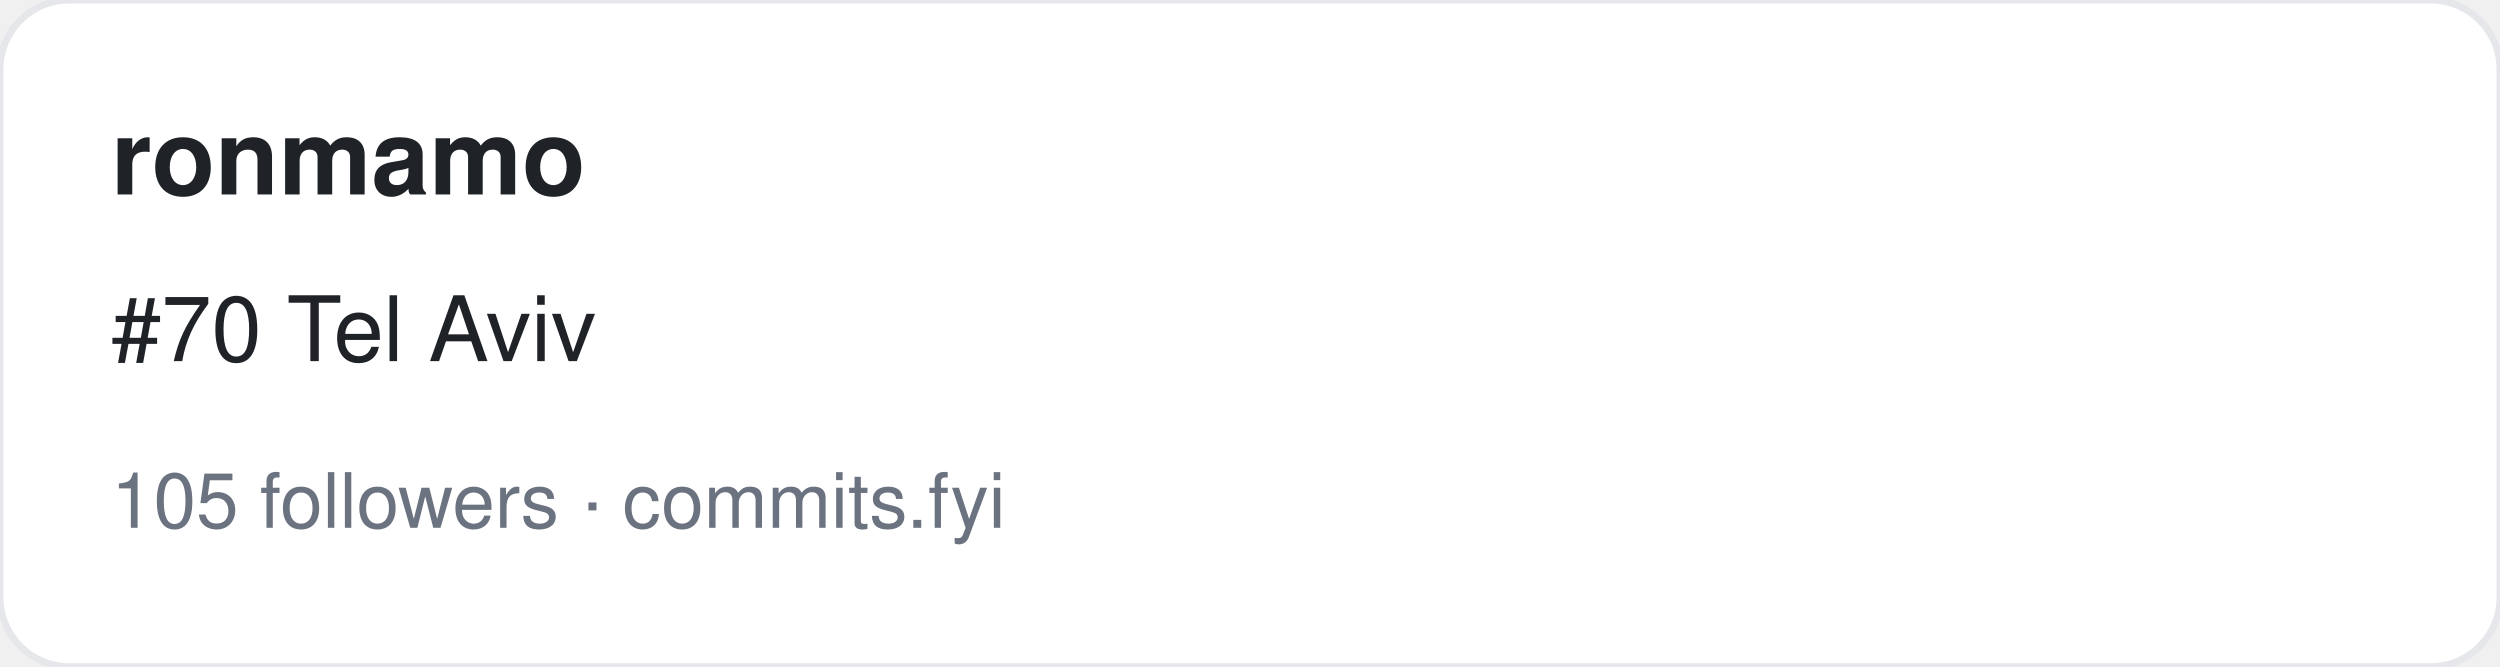
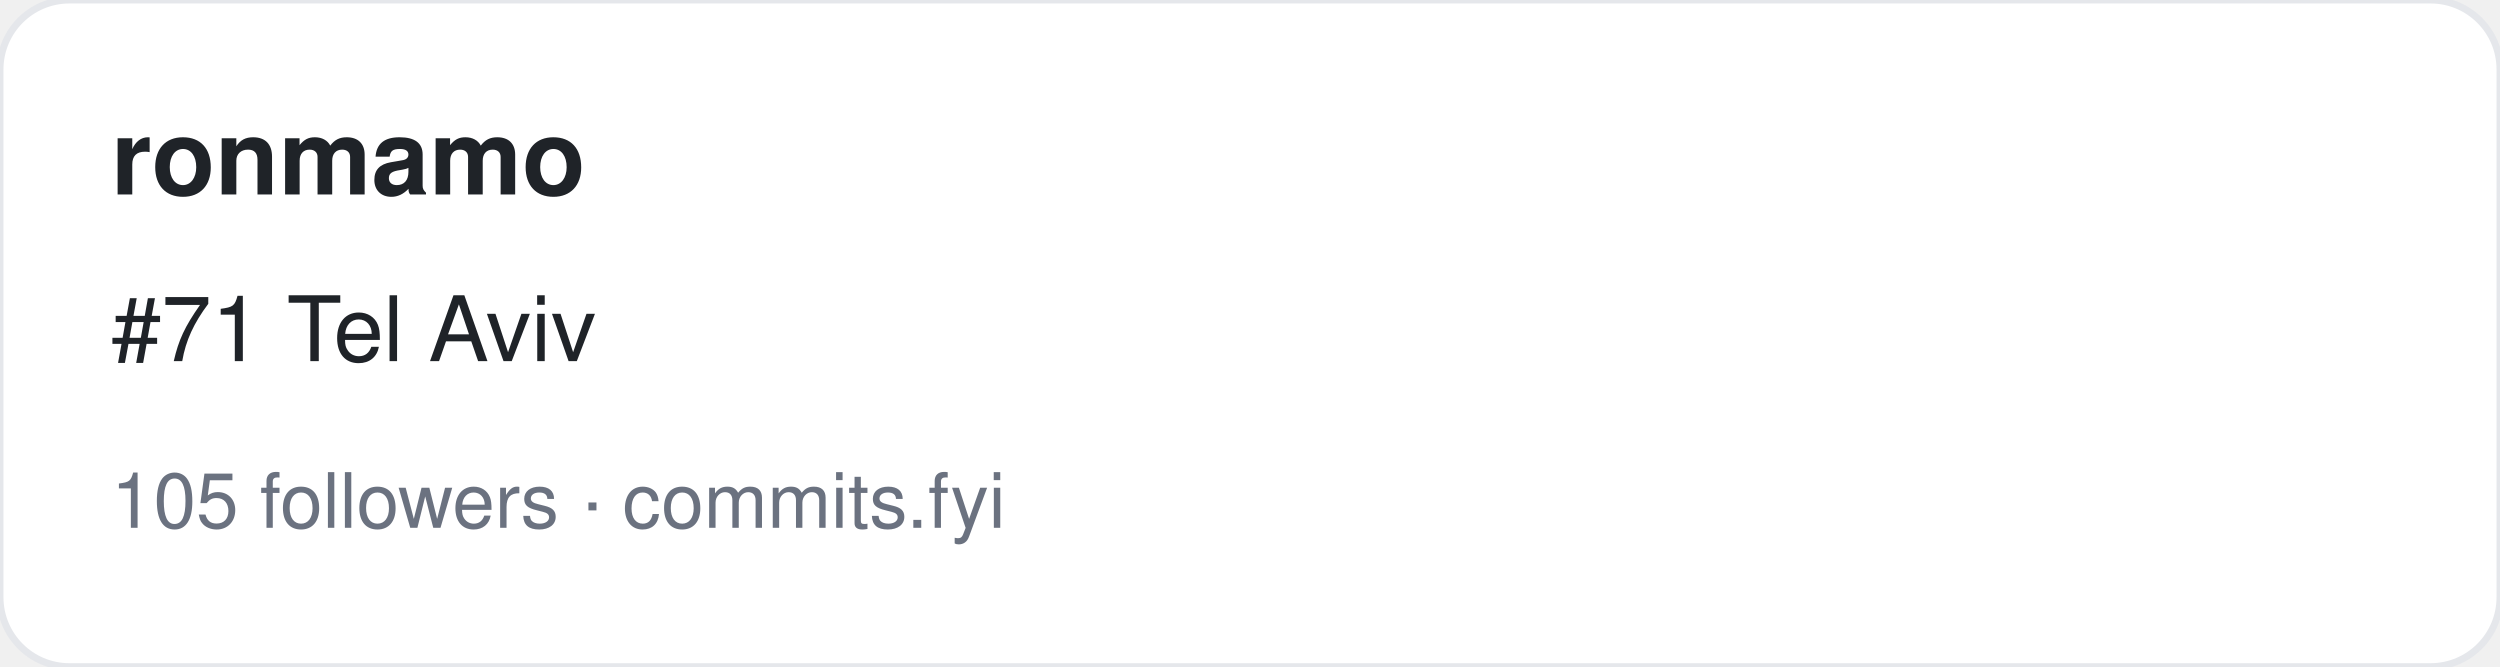
<svg xmlns="http://www.w3.org/2000/svg" width="360" height="96" viewBox="0 0 360 96" font-family="-apple-system,BlinkMacSystemFont,Segoe UI,Helvetica,Arial,sans-serif">
  <rect width="360" height="96" rx="10" fill="#ffffff" stroke="#e5e7eb" />
  <text x="16" y="28" font-size="15" font-weight="700" fill="#1f2328">ronmamo</text>
-   <text x="16" y="52" font-size="13" fill="#1f2328">#70 Tel Aviv</text>
+   <text x="16" y="52" font-size="13" fill="#1f2328">#71 Tel Aviv</text>
  <text x="16" y="76" font-size="11" fill="#6b7280">105 followers · commits.fyi</text>
</svg>
